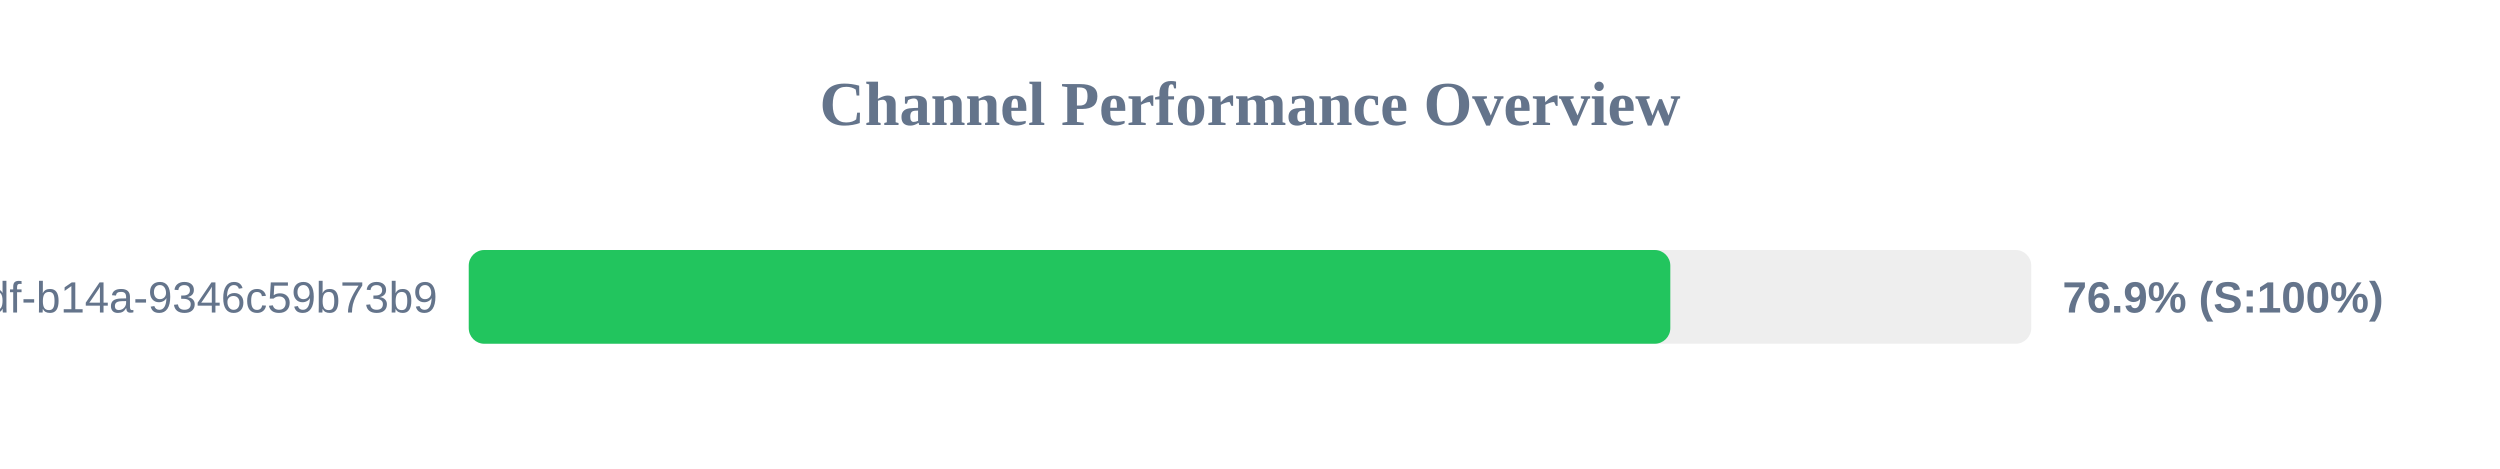
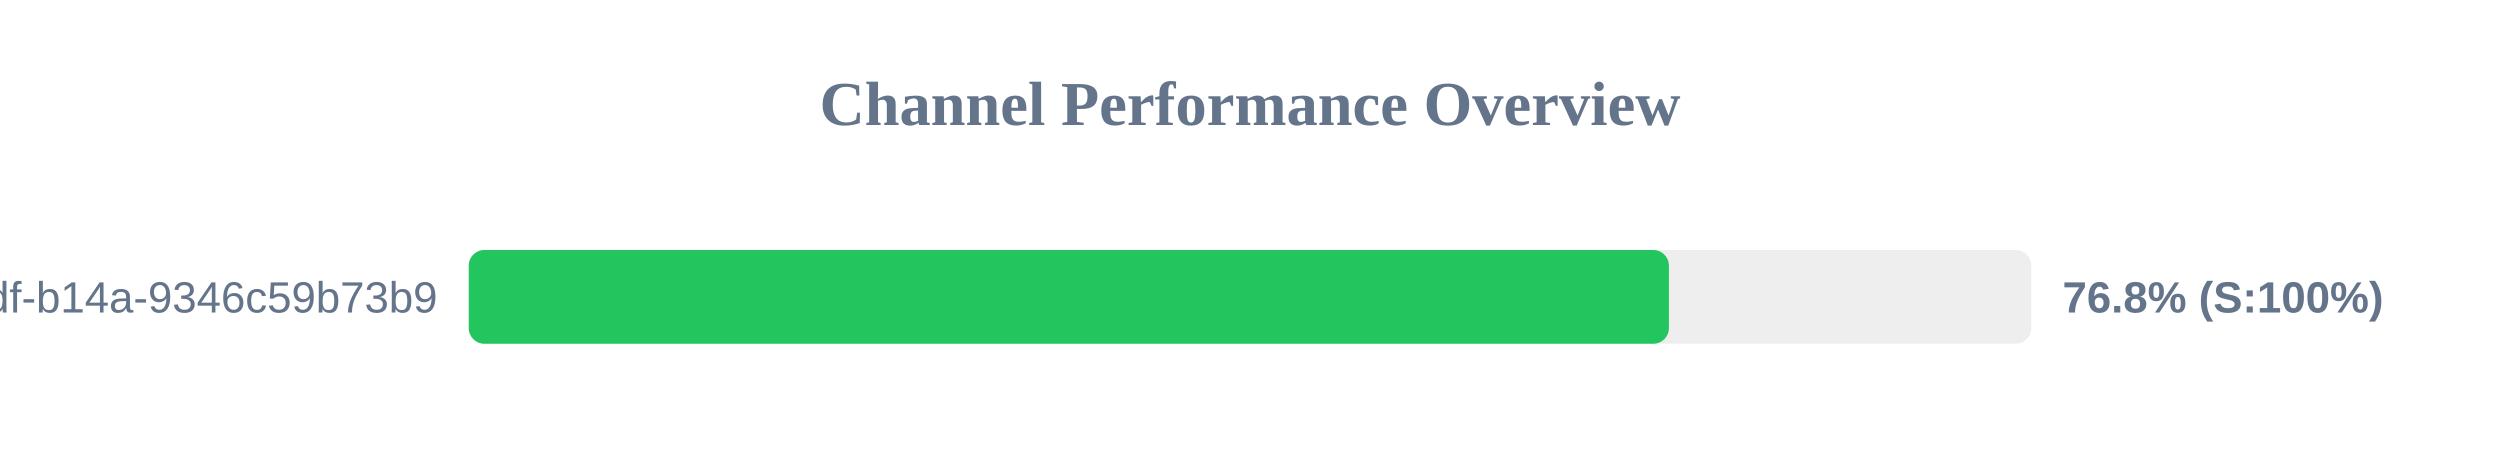
<svg xmlns="http://www.w3.org/2000/svg" width="800" height="150" version="1.1">
  <style>
        .row { font: 14px Arial; fill: #64748b; }
        .score { font: bold 14px Arial; fill: #64748b; }
    </style>
  <text x="400" y="40" text-anchor="middle" font-size="20px" font-weight="bold" fill="#64748b">Channel Performance Overview</text>
  <rect x="150" y="80" width="500" height="30" fill="#eee" rx="5" />
-   <rect x="150" y="80" width="384.5" height="30" fill="#22c55e" rx="5" />
+   <rect x="150" y="80" width="384.05" height="30" fill="#22c55e" rx="5" />
  <text x="140" y="100" text-anchor="end" class="row">?uuid=55ca7a9e-cf90-49df-b14a-9346c59b73b9</text>
-   <text x="660" y="100" text-anchor="start" class="score">76.9% (S:100%)</text>
+   <text x="660" y="100" text-anchor="start" class="score">76.8% (S:100%)</text>
</svg>
